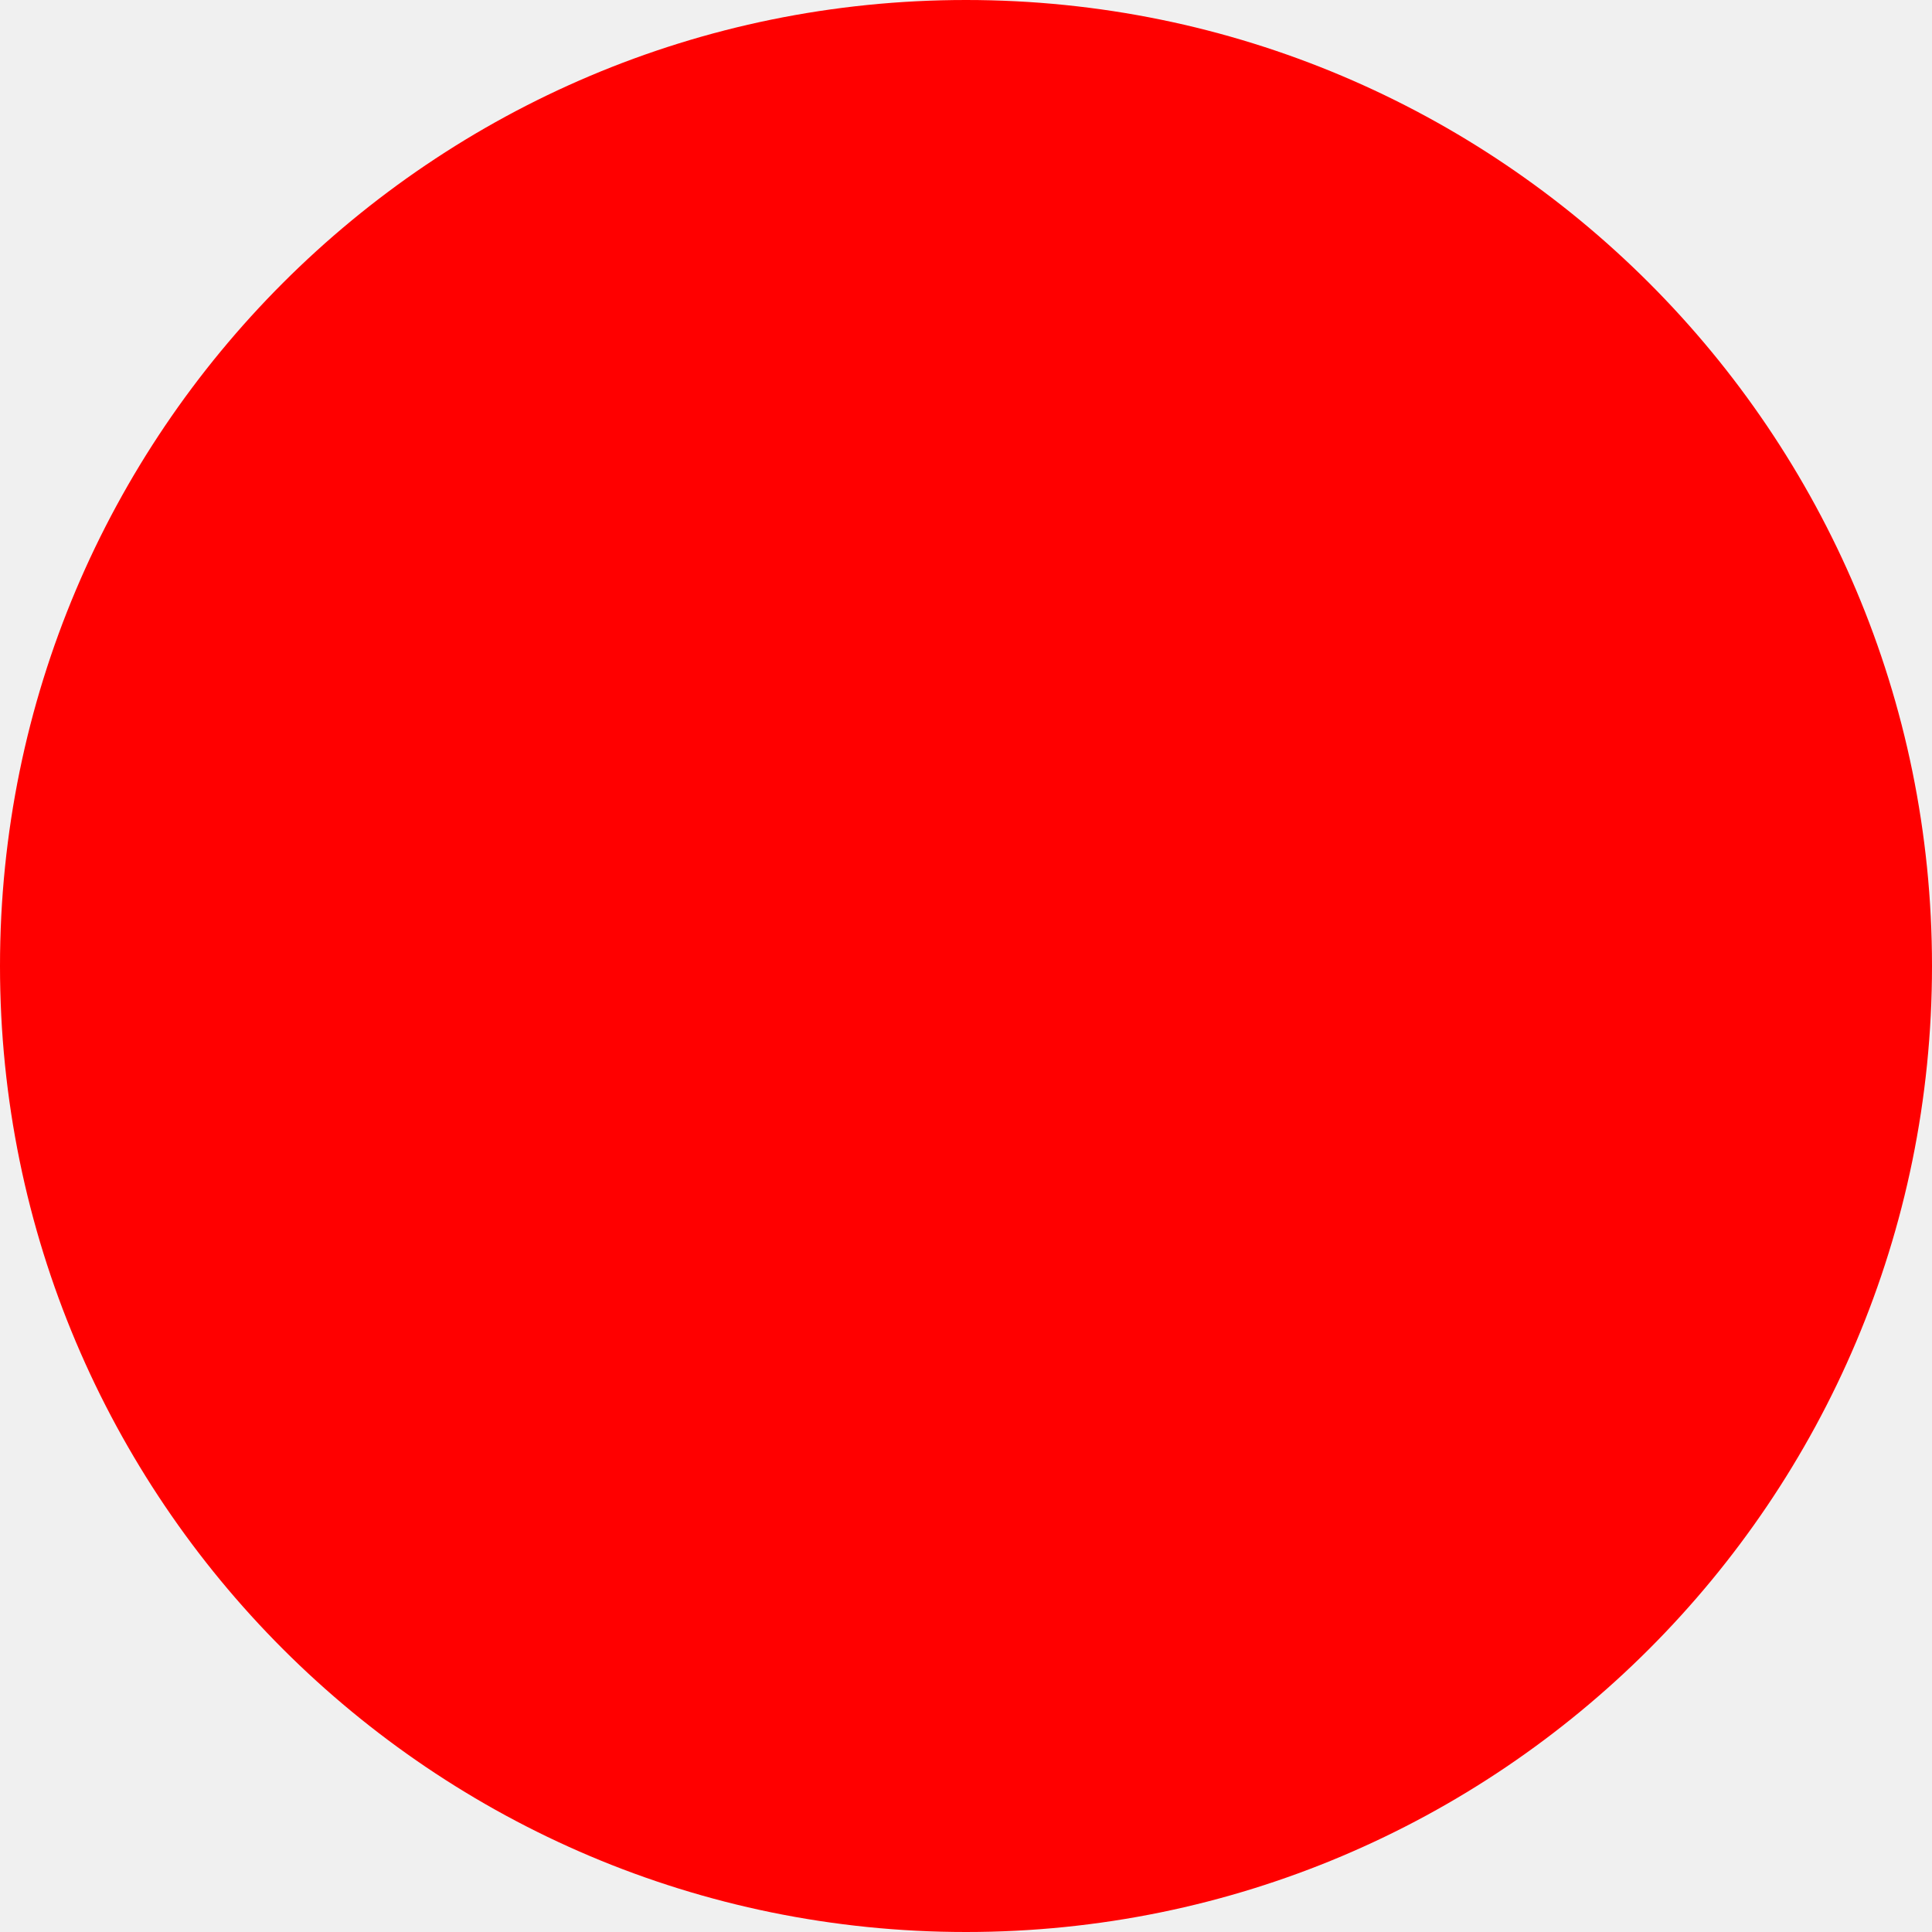
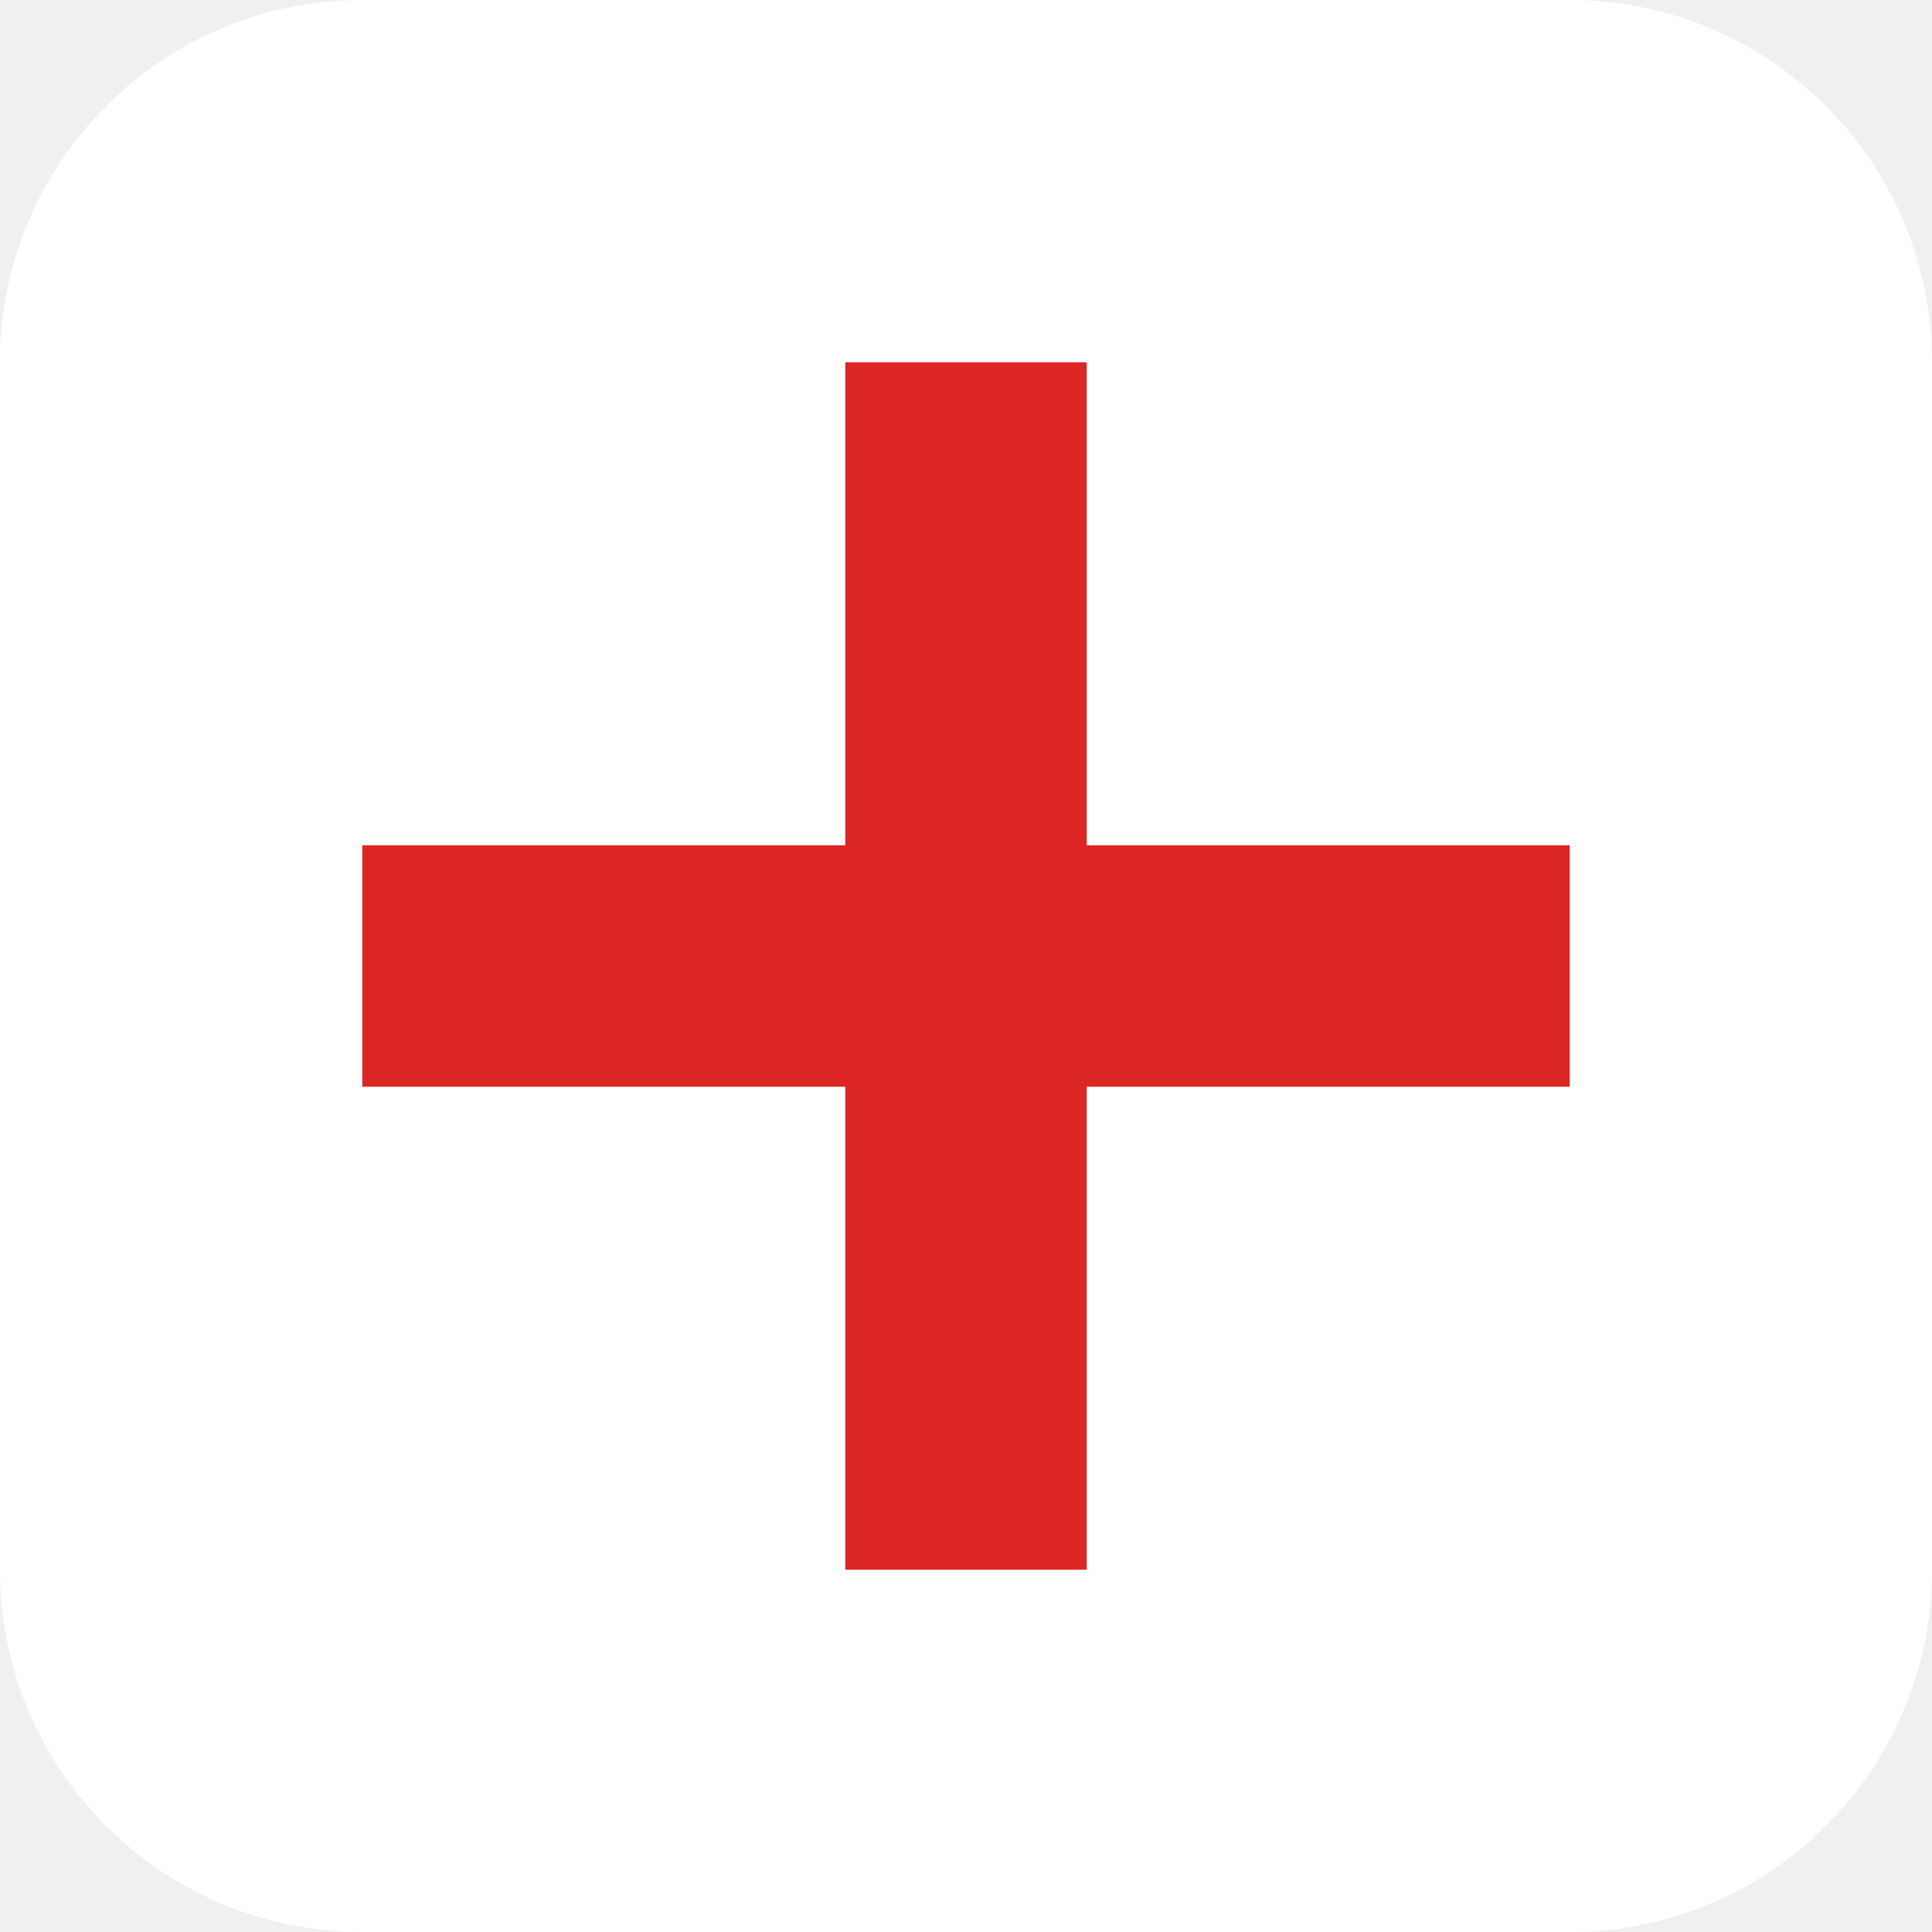
- <svg xmlns="http://www.w3.org/2000/svg" width="512" height="512">
-   <circle cx="256" cy="256" r="256" fill="red" />
+ <svg xmlns="http://www.w3.org/2000/svg" width="512" height="512" viewBox="0 0 512 512">
+   <rect width="512" height="512" rx="96" fill="#ffffff" />
+   <path fill="#dc2626" d="M224 96h64v320h-64z" />
+   <path fill="#dc2626" d="M96 224h320v64H96z" />
</svg>
